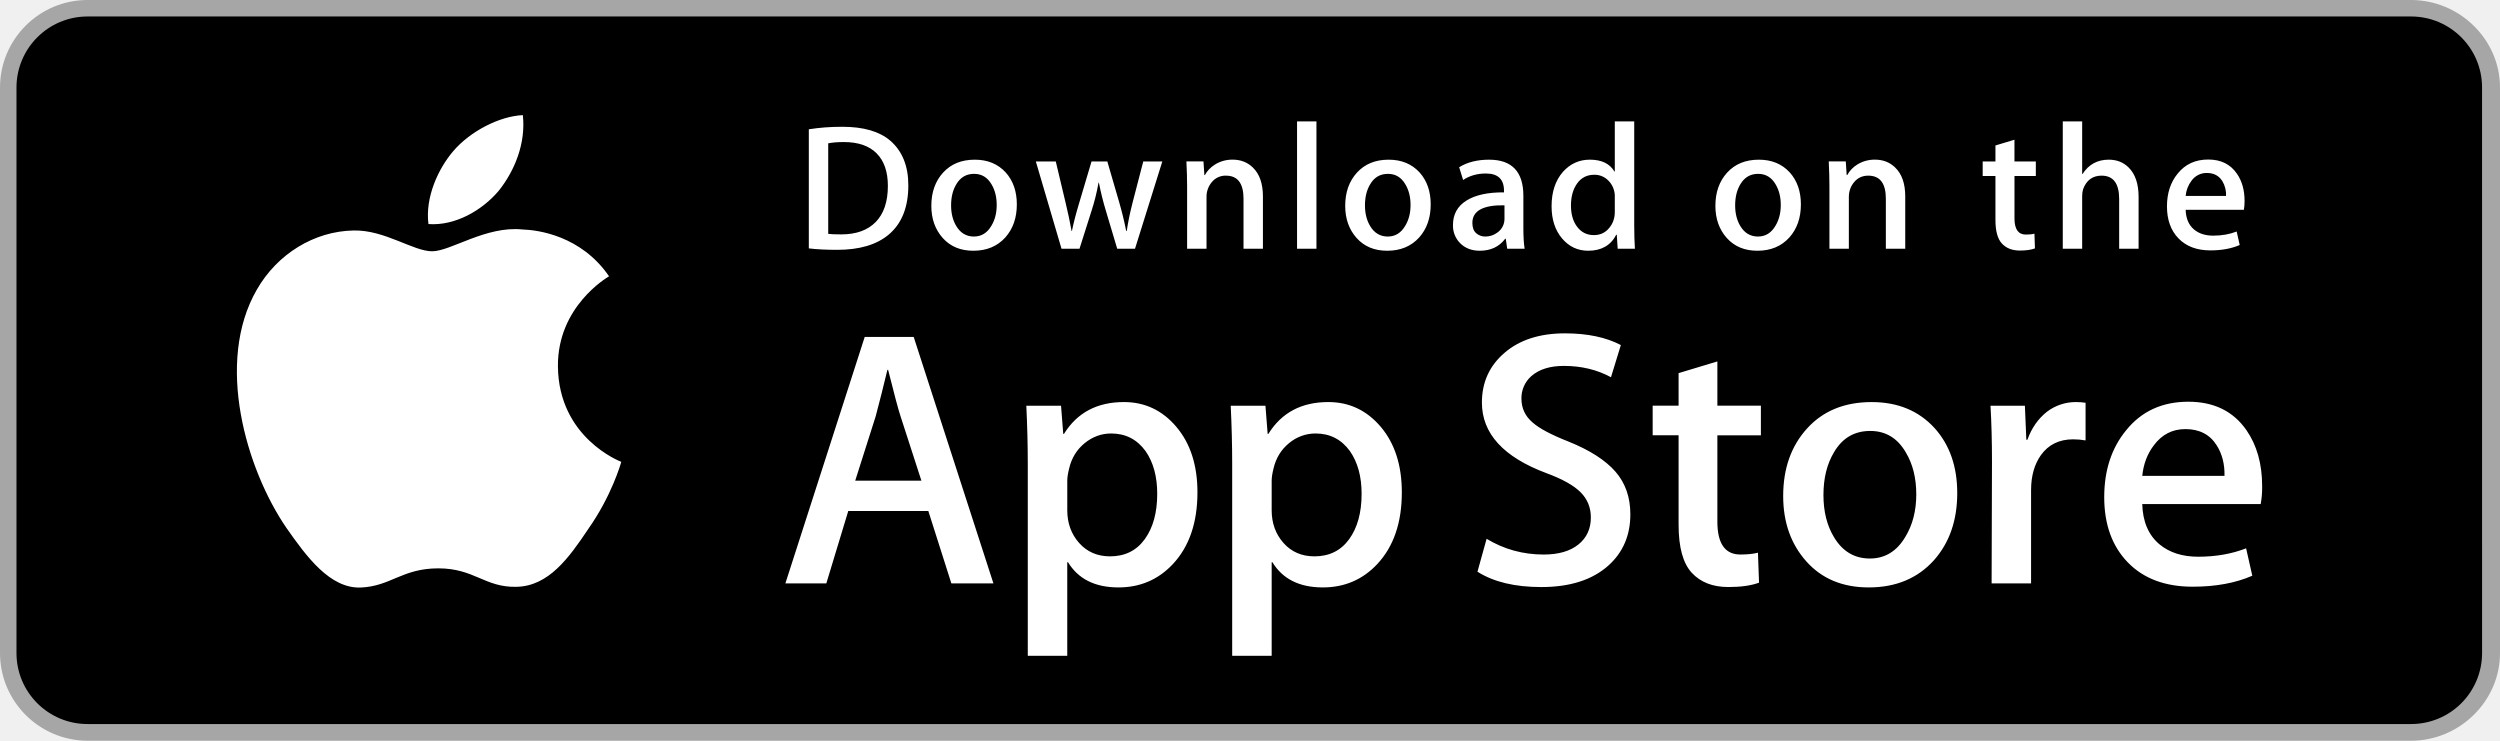
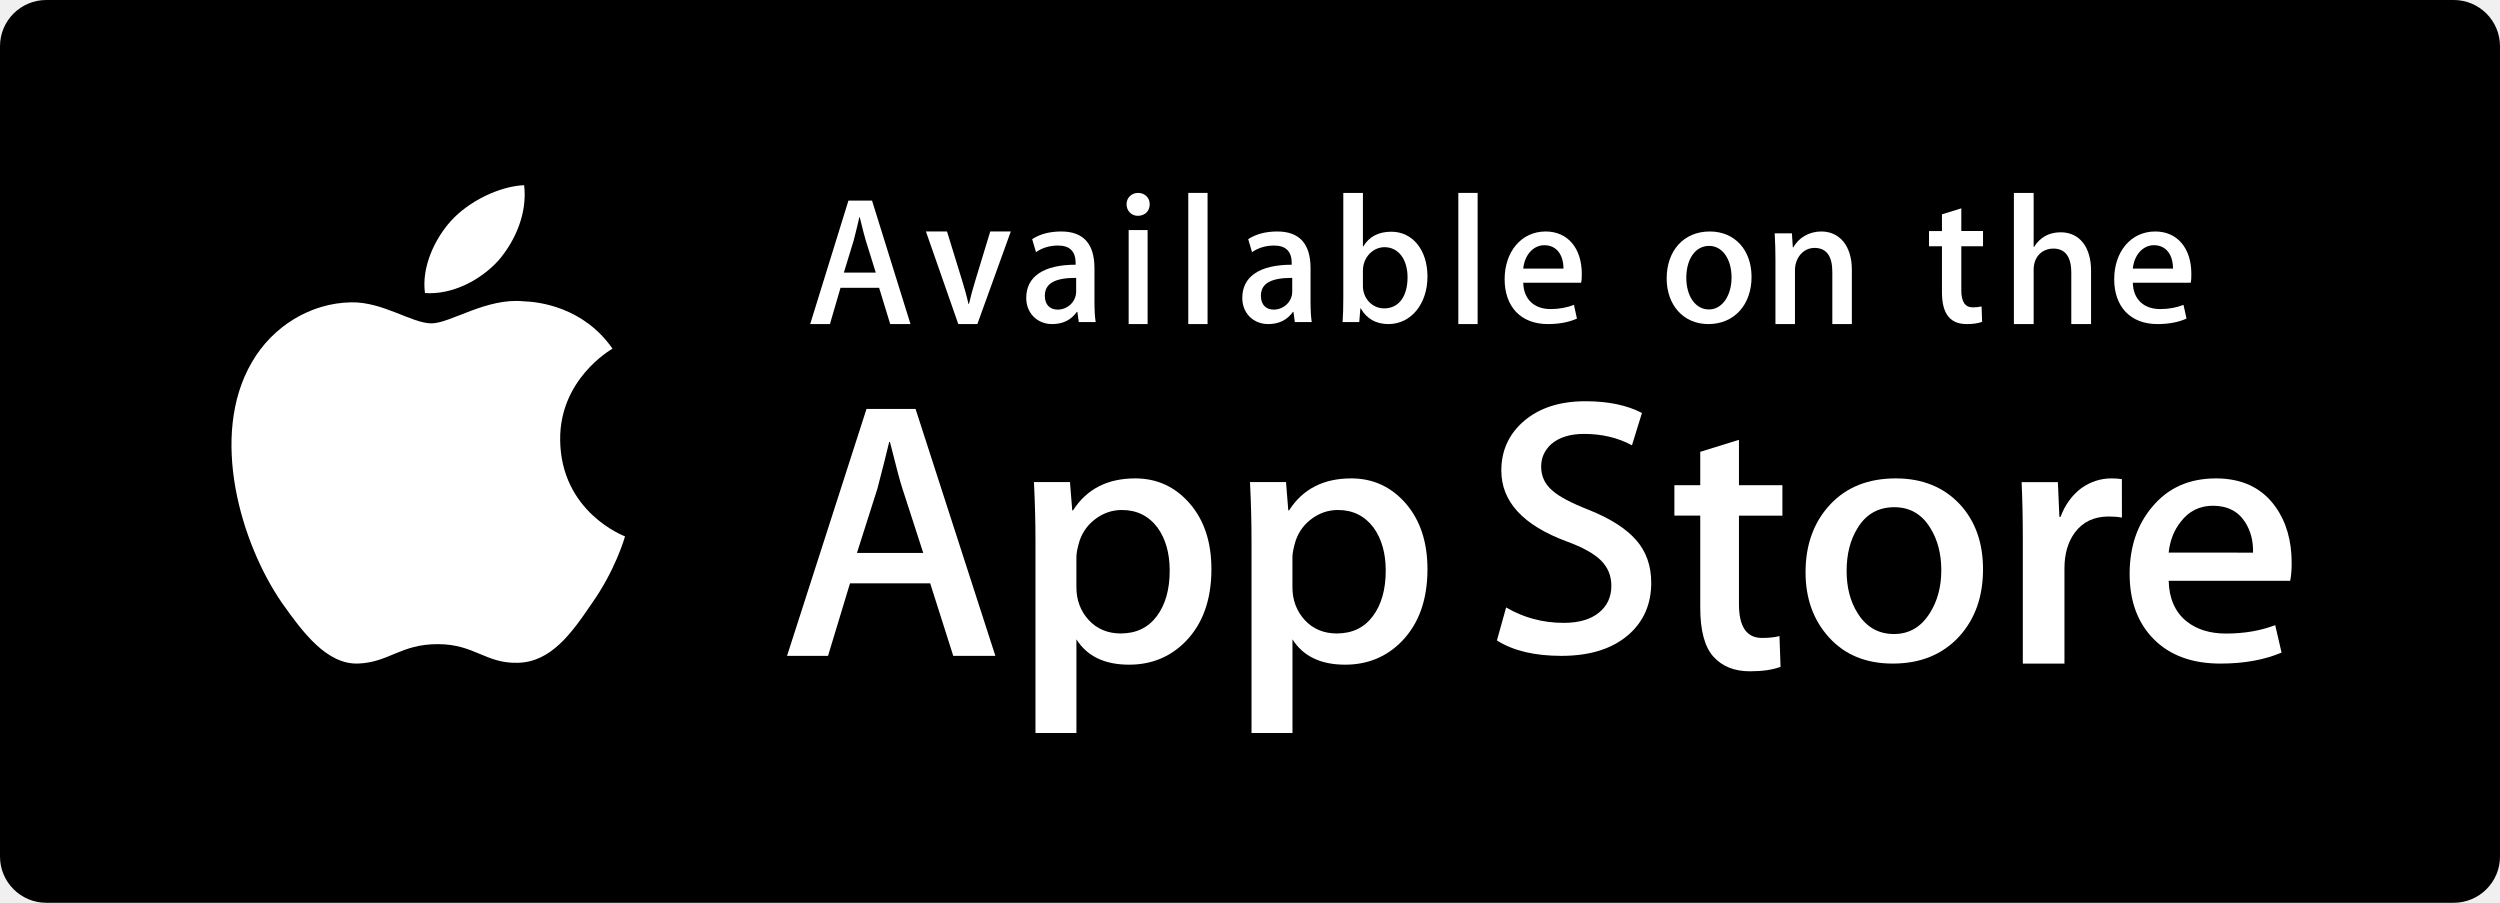
- <svg xmlns="http://www.w3.org/2000/svg" width="135" height="40" viewBox="0 0 135 40">
-   <path fill="#A6A6A6" d="M130.197 40H4.729A4.74 4.74 0 0 1 0 35.267V4.726A4.733 4.733 0 0 1 4.729 0h125.468C132.803 0 135 2.12 135 4.726v30.541c0 2.605-2.197 4.733-4.803 4.733z" />
-   <path d="M134.032 35.268a3.83 3.83 0 0 1-3.834 3.83H4.729a3.835 3.835 0 0 1-3.839-3.83V4.725A3.84 3.84 0 0 1 4.729.89h125.468a3.834 3.834 0 0 1 3.834 3.835l.001 30.543z" />
-   <path d="M30.128 19.784c-.029-3.223 2.639-4.791 2.761-4.864-1.511-2.203-3.853-2.504-4.676-2.528-1.967-.207-3.875 1.177-4.877 1.177-1.022 0-2.565-1.157-4.228-1.123-2.14.033-4.142 1.272-5.24 3.196-2.266 3.923-.576 9.688 1.595 12.859 1.086 1.553 2.355 3.287 4.016 3.226 1.625-.067 2.232-1.036 4.193-1.036 1.943 0 2.513 1.036 4.207.997 1.744-.028 2.842-1.56 3.89-3.127 1.255-1.78 1.759-3.533 1.779-3.623-.041-.014-3.387-1.291-3.42-5.154zm-3.2-9.478c.874-1.093 1.472-2.58 1.306-4.089-1.265.056-2.847.875-3.758 1.944-.806.942-1.526 2.486-1.34 3.938 1.421.106 2.88-.717 3.792-1.793zm26.717 21.198h-2.271l-1.244-3.909h-4.324l-1.185 3.909H42.41l4.284-13.308h2.646l4.305 13.308zm-3.89-5.549L48.63 22.48c-.119-.355-.342-1.191-.671-2.507h-.04a96.75 96.75 0 0 1-.632 2.507l-1.105 3.475h3.573zm14.907.633c0 1.632-.441 2.922-1.323 3.869-.79.843-1.771 1.264-2.942 1.264-1.264 0-2.172-.454-2.725-1.362h-.04v5.055H55.5V25.067c0-1.026-.027-2.079-.079-3.159h1.875l.119 1.521h.04c.711-1.146 1.79-1.718 3.238-1.718 1.132 0 2.077.447 2.833 1.342.758.896 1.136 2.074 1.136 3.535zm-2.172.078c0-.934-.21-1.704-.632-2.31-.461-.632-1.08-.948-1.856-.948-.526 0-1.004.176-1.431.523-.428.35-.708.807-.839 1.373-.066.264-.099.48-.099.65v1.6c0 .698.214 1.287.642 1.768s.984.721 1.668.721c.803 0 1.428-.31 1.875-.928.448-.619.672-1.435.672-2.449zm13.209-.078c0 1.632-.441 2.922-1.324 3.869-.789.843-1.77 1.264-2.941 1.264-1.264 0-2.172-.454-2.724-1.362h-.04v5.055h-2.132V25.067c0-1.026-.027-2.079-.079-3.159h1.875l.119 1.521h.04c.71-1.146 1.789-1.718 3.238-1.718 1.131 0 2.076.447 2.834 1.342.755.896 1.134 2.074 1.134 3.535zm-2.172.078c0-.934-.211-1.704-.633-2.31-.461-.632-1.078-.948-1.855-.948a2.22 2.22 0 0 0-1.432.523c-.428.35-.707.807-.838 1.373-.065.264-.099.48-.099.65v1.6c0 .698.214 1.287.64 1.768.428.48.984.721 1.67.721.803 0 1.428-.31 1.875-.928.448-.619.672-1.435.672-2.449zm14.512 1.106c0 1.132-.393 2.053-1.182 2.764-.867.777-2.074 1.165-3.625 1.165-1.432 0-2.58-.276-3.449-.829l.494-1.777c.936.566 1.963.85 3.082.85.803 0 1.428-.182 1.877-.544.447-.362.67-.848.67-1.454 0-.54-.184-.995-.553-1.364-.367-.369-.98-.712-1.836-1.029-2.33-.869-3.494-2.142-3.494-3.816 0-1.094.408-1.991 1.225-2.689.814-.699 1.9-1.048 3.258-1.048 1.211 0 2.217.211 3.02.632l-.533 1.738c-.75-.408-1.598-.612-2.547-.612-.75 0-1.336.185-1.756.553a1.58 1.58 0 0 0-.533 1.205c0 .526.203.961.611 1.303.355.316 1 .658 1.936 1.027 1.145.461 1.986 1 2.527 1.618.539.616.808 1.387.808 2.307zm7.049-4.264h-2.35v4.659c0 1.185.414 1.777 1.244 1.777.381 0 .697-.033.947-.099l.059 1.619c-.42.157-.973.236-1.658.236-.842 0-1.5-.257-1.975-.77-.473-.514-.711-1.376-.711-2.587v-4.837h-1.4v-1.6h1.4v-1.757l2.094-.632v2.389h2.35v1.602zm10.603 3.119c0 1.475-.422 2.686-1.264 3.633-.883.975-2.055 1.461-3.516 1.461-1.408 0-2.529-.467-3.365-1.401s-1.254-2.113-1.254-3.534c0-1.487.43-2.705 1.293-3.652.861-.948 2.023-1.422 3.484-1.422 1.408 0 2.541.467 3.396 1.402.818.907 1.226 2.078 1.226 3.513zm-2.212.069c0-.885-.189-1.644-.572-2.277-.447-.766-1.086-1.148-1.914-1.148-.857 0-1.508.383-1.955 1.148-.383.634-.572 1.405-.572 2.317 0 .885.189 1.644.572 2.276.461.766 1.105 1.148 1.936 1.148.814 0 1.453-.39 1.914-1.168.393-.645.591-1.412.591-2.296zm9.142-2.913a3.702 3.702 0 0 0-.672-.059c-.75 0-1.33.283-1.738.85-.355.5-.533 1.132-.533 1.895v5.035h-2.131l.02-6.574c0-1.106-.027-2.113-.08-3.021h1.857l.078 1.836h.059c.225-.631.58-1.139 1.066-1.52a2.578 2.578 0 0 1 1.541-.514c.197 0 .375.014.533.039v2.033zm9.535 2.469a5 5 0 0 1-.078.967h-6.396c.025.948.334 1.673.928 2.173.539.447 1.236.671 2.092.671.947 0 1.811-.151 2.588-.454l.334 1.48c-.908.396-1.98.593-3.217.593-1.488 0-2.656-.438-3.506-1.313-.848-.875-1.273-2.05-1.273-3.524 0-1.447.395-2.652 1.186-3.613.828-1.026 1.947-1.539 3.355-1.539 1.383 0 2.43.513 3.141 1.539.563.815.846 1.823.846 3.02zm-2.033-.553c.014-.632-.125-1.178-.414-1.639-.369-.593-.936-.889-1.699-.889-.697 0-1.264.289-1.697.869-.355.461-.566 1.014-.631 1.658h4.441zM49.05 10.009c0 1.177-.353 2.063-1.058 2.658-.653.549-1.581.824-2.783.824-.596 0-1.106-.026-1.533-.078V6.982c.557-.09 1.157-.136 1.805-.136 1.145 0 2.008.249 2.59.747.652.563.979 1.368.979 2.416zm-1.105.029c0-.763-.202-1.348-.606-1.756-.404-.407-.994-.611-1.771-.611-.33 0-.611.022-.844.068v4.889c.129.02.365.029.708.029.802 0 1.421-.223 1.857-.669s.656-1.096.656-1.95zm6.964.999c0 .725-.207 1.319-.621 1.785-.434.479-1.009.718-1.727.718-.692 0-1.243-.229-1.654-.689-.41-.459-.615-1.038-.615-1.736 0-.73.211-1.329.635-1.794s.994-.698 1.712-.698c.692 0 1.248.229 1.669.688.4.446.601 1.022.601 1.726zm-1.087.034c0-.435-.094-.808-.281-1.119-.22-.376-.533-.564-.94-.564-.421 0-.741.188-.961.564-.188.311-.281.69-.281 1.138 0 .435.094.808.281 1.119.227.376.543.564.951.564.4 0 .714-.191.94-.574.194-.317.291-.693.291-1.128zm8.943-2.352l-1.475 4.714h-.96l-.611-2.047a15.32 15.32 0 0 1-.379-1.523h-.019a11.15 11.15 0 0 1-.379 1.523l-.649 2.047h-.971l-1.387-4.714h1.077l.533 2.241c.129.53.235 1.035.32 1.513h.019c.078-.394.207-.896.389-1.503l.669-2.25h.854l.641 2.202c.155.537.281 1.054.378 1.552h.029c.071-.485.178-1.002.32-1.552l.572-2.202h1.029zm5.433 4.714H67.15v-2.7c0-.832-.316-1.248-.95-1.248a.946.946 0 0 0-.757.343 1.217 1.217 0 0 0-.291.808v2.796h-1.048v-3.366c0-.414-.013-.863-.038-1.349h.921l.049.737h.029c.122-.229.304-.418.543-.569.284-.176.602-.265.95-.265.44 0 .806.142 1.097.427.362.349.543.87.543 1.562v2.824zm2.89 0h-1.047V6.556h1.047v6.877zm6.17-2.396c0 .725-.207 1.319-.621 1.785-.434.479-1.01.718-1.727.718-.693 0-1.244-.229-1.654-.689-.41-.459-.615-1.038-.615-1.736 0-.73.211-1.329.635-1.794s.994-.698 1.711-.698c.693 0 1.248.229 1.67.688.4.446.601 1.022.601 1.726zm-1.088.034c0-.435-.094-.808-.281-1.119-.219-.376-.533-.564-.939-.564-.422 0-.742.188-.961.564-.188.311-.281.69-.281 1.138 0 .435.094.808.281 1.119.227.376.543.564.951.564.4 0 .713-.191.939-.574.195-.317.291-.693.291-1.128zm6.16 2.362h-.941l-.078-.543h-.029c-.322.433-.781.65-1.377.65-.445 0-.805-.143-1.076-.427a1.339 1.339 0 0 1-.369-.96c0-.576.24-1.015.723-1.319.482-.304 1.16-.453 2.033-.446V10.3c0-.621-.326-.931-.979-.931-.465 0-.875.117-1.229.349l-.213-.688c.438-.271.979-.407 1.617-.407 1.232 0 1.85.65 1.85 1.95v1.736c0 .471.023.846.068 1.124zm-1.088-1.62v-.727c-1.156-.02-1.734.297-1.734.95 0 .246.066.43.201.553a.733.733 0 0 0 .512.184c.23 0 .445-.073.641-.218a.893.893 0 0 0 .38-.742zm7.043 1.62h-.93l-.049-.757h-.029c-.297.576-.803.864-1.514.864-.568 0-1.041-.223-1.416-.669s-.562-1.025-.562-1.736c0-.763.203-1.381.611-1.853.395-.44.879-.66 1.455-.66.633 0 1.076.213 1.328.64h.02V6.556h1.049v5.607c0 .459.012.882.037 1.27zm-1.086-1.988v-.786a1.194 1.194 0 0 0-.408-.965 1.03 1.03 0 0 0-.701-.257c-.391 0-.697.155-.922.466-.223.311-.336.708-.336 1.193 0 .466.107.844.322 1.135.227.31.533.465.916.465.344 0 .619-.129.828-.388.202-.239.301-.527.301-.863zm10.049-.408c0 .725-.207 1.319-.621 1.785-.434.479-1.008.718-1.727.718-.691 0-1.242-.229-1.654-.689-.41-.459-.615-1.038-.615-1.736 0-.73.211-1.329.635-1.794s.994-.698 1.713-.698c.691 0 1.248.229 1.668.688.4.446.601 1.022.601 1.726zm-1.086.034c0-.435-.094-.808-.281-1.119-.221-.376-.533-.564-.941-.564-.42 0-.74.188-.961.564-.188.311-.281.69-.281 1.138 0 .435.094.808.281 1.119.227.376.543.564.951.564.4 0 .715-.191.941-.574.193-.317.291-.693.291-1.128zm6.721 2.362h-1.047v-2.7c0-.832-.316-1.248-.951-1.248-.311 0-.562.114-.756.343s-.291.499-.291.808v2.796h-1.049v-3.366c0-.414-.012-.863-.037-1.349h.92l.049.737h.029a1.53 1.53 0 0 1 .543-.569c.285-.176.602-.265.951-.265.439 0 .805.142 1.096.427.363.349.543.87.543 1.562v2.824zm7.053-3.929h-1.154v2.29c0 .582.205.873.611.873.188 0 .344-.016.467-.049l.027.795c-.207.078-.479.117-.814.117-.414 0-.736-.126-.969-.378-.234-.252-.35-.676-.35-1.271V9.504h-.689v-.785h.689v-.864l1.027-.31v1.173h1.154v.786zm5.548 3.929h-1.049v-2.68c0-.845-.316-1.268-.949-1.268-.486 0-.818.245-1 .735a1.317 1.317 0 0 0-.049.377v2.835h-1.047V6.556h1.047v2.841h.02c.33-.517.803-.775 1.416-.775.434 0 .793.142 1.078.427.355.355.533.883.533 1.581v2.803zm5.723-2.58c0 .188-.014.346-.039.475h-3.143c.014.466.164.821.455 1.067.266.22.609.33 1.029.33.465 0 .889-.074 1.271-.223l.164.728c-.447.194-.973.291-1.582.291-.73 0-1.305-.215-1.721-.645-.418-.43-.625-1.007-.625-1.731 0-.711.193-1.303.582-1.775.406-.504.955-.756 1.648-.756.678 0 1.193.252 1.541.756.281.4.42.895.42 1.483zm-1-.271a1.411 1.411 0 0 0-.203-.805c-.182-.291-.459-.437-.834-.437a.995.995 0 0 0-.834.427 1.586 1.586 0 0 0-.311.815h2.182z" fill="#FFF" />
+ <svg xmlns="http://www.w3.org/2000/svg" width="324px" height="117px" viewBox="0 0 324 117" version="1.1">
+   <defs />
+   <g id="Page-1" stroke="none" stroke-width="1" fill="none" fill-rule="evenodd">
+     <g id="App-badges-&amp;-Assets" transform="translate(-134, -228)">
+       <g id="badge_appstore" transform="translate(134, 228)">
+         <rect id="Rectangle-Copy-8" fill="#000000" x="0" y="0" width="324" height="117" rx="6" />
+         <path d="M72.597,56.999 C72.525,49.173 79.081,45.366 79.381,45.189 C75.668,39.84 69.914,39.11 67.891,39.051 C63.058,38.549 58.37,41.909 55.908,41.909 C53.397,41.909 49.606,39.1 45.519,39.182 C40.261,39.262 35.342,42.271 32.644,46.942 C27.076,56.467 31.229,70.464 36.563,78.164 C39.232,81.937 42.35,86.144 46.431,85.996 C50.424,85.836 51.915,83.481 56.734,83.481 C61.508,83.481 62.908,85.996 67.071,85.899 C71.356,85.836 74.054,82.114 76.629,78.307 C79.712,73.99 80.951,69.729 81,69.51 C80.902,69.479 72.68,66.378 72.597,56.999" id="Fill-2-Copy-2" fill="#FFFFFF" />
+         <path d="M64.637,33.717 C66.841,31.12 68.349,27.586 67.93,24 C64.74,24.133 60.751,26.079 58.454,28.62 C56.421,30.858 54.606,34.528 55.075,37.978 C58.658,38.23 62.337,36.274 64.637,33.717" id="Fill-3-Copy-2" fill="#FFFFFF" />
+         <path d="M129,85 L123.542,85 L120.553,75.601 L110.161,75.601 L107.313,85 L102,85 L112.298,53 L118.657,53 L129,85 L129,85 Z M119.652,71.657 L116.948,63.304 C116.662,62.448 116.124,60.437 115.335,57.273 L115.239,57.273 C114.922,58.634 114.415,60.644 113.72,63.304 L111.062,71.657 L119.652,71.657 L119.652,71.657 Z" id="Fill-4-Copy-2" fill="#FFFFFF" />
+         <path d="M157,73.764 C157,77.699 155.897,80.81 153.689,83.094 C151.712,85.127 149.255,86.142 146.325,86.142 C143.161,86.142 140.886,85.05 139.504,82.858 L139.504,95 L134.197,95 L134.197,70.084 C134.197,67.612 134.129,65.077 134,62.477 L138.668,62.477 L138.964,66.148 L139.064,66.148 C140.834,63.382 143.52,62 147.124,62 C149.942,62 152.295,63.078 154.177,65.236 C156.056,67.4 157,70.24 157,73.764 L157,73.764 Z M151.593,73.952 C151.593,71.699 151.07,69.842 150.02,68.381 C148.872,66.859 147.331,66.095 145.399,66.095 C144.09,66.095 142.9,66.519 141.837,67.359 C140.771,68.2 140.074,69.302 139.748,70.67 C139.584,71.304 139.502,71.822 139.502,72.232 L139.502,76.096 C139.502,77.774 140.034,79.195 141.1,80.357 C142.165,81.514 143.55,82.096 145.252,82.096 C147.251,82.096 148.807,81.346 149.92,79.858 C151.035,78.365 151.593,76.397 151.593,73.952 L151.593,73.952 Z" id="Fill-5-Copy-2" fill="#FFFFFF" />
+         <path d="M185,73.764 C185,77.699 183.897,80.81 181.689,83.094 C179.71,85.127 177.256,86.142 174.324,86.142 C171.163,86.142 168.888,85.05 167.504,82.858 L167.504,95 L162.197,95 L162.197,70.084 C162.197,67.612 162.129,65.077 162,62.477 L166.667,62.477 L166.963,66.148 L167.063,66.148 C168.83,63.382 171.516,62 175.123,62 C177.938,62 180.293,63.078 182.177,65.236 C184.054,67.4 185,70.24 185,73.764 L185,73.764 Z M179.591,73.952 C179.591,71.699 179.066,69.842 178.015,68.381 C176.87,66.859 175.332,66.095 173.4,66.095 C172.091,66.095 170.901,66.519 169.833,67.359 C168.771,68.2 168.074,69.302 167.748,70.67 C167.586,71.304 167.499,71.822 167.499,72.232 L167.499,76.096 C167.499,77.774 168.034,79.195 169.094,80.357 C170.16,81.512 171.544,82.096 173.251,82.096 C175.252,82.096 176.808,81.346 177.918,79.858 C179.033,78.365 179.591,76.397 179.591,73.952 L179.591,73.952 Z" id="Fill-6-Copy-2" fill="#FFFFFF" />
+         <path d="M214,75.537 C214,78.264 213.043,80.482 211.134,82.194 C209.035,84.063 206.106,85 202.35,85 C198.88,85 196.098,84.335 194,83.003 L195.195,78.724 C197.46,80.056 199.949,80.723 202.658,80.723 C204.606,80.723 206.12,80.284 207.201,79.415 C208.286,78.541 208.832,77.377 208.832,75.923 C208.832,74.62 208.381,73.526 207.489,72.638 C206.595,71.754 205.117,70.925 203.043,70.169 C197.397,68.076 194.572,65.013 194.572,60.988 C194.572,58.358 195.57,56.205 197.559,54.522 C199.551,52.841 202.192,52 205.478,52 C208.412,52 210.857,52.508 212.798,53.522 L211.502,57.708 C209.675,56.725 207.613,56.234 205.306,56.234 C203.484,56.234 202.052,56.68 201.032,57.566 C200.172,58.358 199.733,59.324 199.733,60.47 C199.733,61.735 200.23,62.785 201.221,63.606 C202.079,64.367 203.644,65.193 205.907,66.08 C208.684,67.192 210.722,68.488 212.03,69.976 C213.346,71.465 214,73.322 214,75.537" id="Fill-7-Copy-2" fill="#FFFFFF" />
+         <path d="M231,66.832 L225.369,66.832 L225.369,78.303 C225.369,81.221 226.361,82.676 228.35,82.676 C229.263,82.676 230.02,82.598 230.619,82.433 L230.76,86.419 C229.754,86.805 228.429,87 226.79,87 C224.77,87 223.196,86.365 222.056,85.102 C220.92,83.836 220.352,81.716 220.352,78.732 L220.352,66.822 L217,66.822 L217,62.882 L220.352,62.882 L220.352,58.556 L225.369,57 L225.369,62.882 L231,62.882 L231,66.832" id="Fill-8-Copy-2" fill="#FFFFFF" />
+         <path d="M257,73.784 C257,77.321 255.97,80.225 253.907,82.496 C251.751,84.832 248.883,86 245.308,86 C241.858,86 239.114,84.88 237.069,82.64 C235.023,80.4 234,77.576 234,74.168 C234,70.602 235.06,67.681 237.164,65.41 C239.273,63.139 242.117,62 245.692,62 C249.14,62 251.905,63.125 254.002,65.362 C256.004,67.537 257,70.341 257,73.784 L257,73.784 Z M251.592,73.902 C251.592,71.794 251.127,69.986 250.195,68.472 C249.101,66.645 247.532,65.734 245.506,65.734 C243.419,65.734 241.811,66.645 240.722,68.472 C239.785,69.986 239.322,71.825 239.322,73.998 C239.322,76.108 239.785,77.921 240.722,79.427 C241.85,81.257 243.424,82.17 245.465,82.17 C247.456,82.17 249.02,81.235 250.153,79.384 C251.11,77.835 251.592,76.014 251.592,73.902 L251.592,73.902 Z" id="Fill-9-Copy-2" fill="#FFFFFF" />
+         <path d="M275,67.08 C274.466,66.984 273.894,66.938 273.299,66.938 C271.401,66.938 269.933,67.626 268.9,69.018 C268.001,70.243 267.553,71.792 267.553,73.662 L267.553,86 L262.157,86 L262.157,69.891 C262.157,67.183 262.104,64.71 262,62.488 L266.7,62.488 L266.898,66.987 L267.047,66.987 C267.619,65.44 268.515,64.193 269.745,63.262 C270.95,62.419 272.246,62 273.646,62 C274.144,62 274.595,62.037 274.995,62.096 L275,67.08" id="Fill-10-Copy-2" fill="#FFFFFF" />
+         <path d="M297,72.951 C297,73.869 296.938,74.643 296.808,75.275 L281.06,75.275 C281.117,77.553 281.883,79.298 283.343,80.499 C284.67,81.571 286.389,82.109 288.495,82.109 C290.827,82.109 292.954,81.749 294.867,81.018 L295.69,84.575 C293.454,85.524 290.812,86 287.768,86 C284.104,86 281.228,84.947 279.135,82.847 C277.049,80.744 276,77.916 276,74.378 C276,70.904 276.97,68.008 278.92,65.698 C280.959,63.233 283.715,62 287.182,62 C290.588,62 293.166,63.233 294.914,65.698 C296.303,67.652 297,70.074 297,72.951 L297,72.951 Z M291.994,71.622 C292.031,70.101 291.686,68.794 290.974,67.683 C290.066,66.256 288.667,65.545 286.793,65.545 C285.074,65.545 283.678,66.239 282.614,67.633 C281.74,68.741 281.22,70.074 281.06,71.617 L291.994,71.622 L291.994,71.622 Z" id="Fill-11-Copy-2" fill="#FFFFFF" />
+         <path d="M118,42 L115.371,42 L113.933,37.301 L108.931,37.301 L107.559,42 L105,42 L109.957,26 L113.017,26 L118,42 L118,42 Z M113.5,35.329 L112.198,31.152 C112.061,30.723 111.81,29.728 111.421,28.138 L111.374,28.138 C111.214,28.825 110.986,29.823 110.642,31.152 L109.364,35.329 L113.5,35.329 L113.5,35.329 Z" id="Fill-12-Copy-2" fill="#FFFFFF" />
+         <path d="M131,30 L126.666,42 L124.193,42 L120,30 L122.732,30 L124.688,36.346 C125.018,37.407 125.3,38.42 125.511,39.382 L125.581,39.382 C125.771,38.519 126.052,37.506 126.404,36.346 L128.336,30 L131,30" id="Fill-13-Copy-2" fill="#FFFFFF" />
+         <path d="M139.809,41.739 L139.628,40.415 L139.561,40.415 C138.817,41.48 137.735,42 136.359,42 C134.399,42 133,40.556 133,38.615 C133,35.776 135.344,34.307 139.403,34.307 L139.403,34.095 C139.403,32.58 138.636,31.822 137.126,31.822 C136.043,31.822 135.096,32.107 134.264,32.676 L133.769,30.995 C134.784,30.332 136.046,30 137.535,30 C140.397,30 141.842,31.585 141.842,34.759 L141.842,38.995 C141.842,40.156 141.888,41.056 142,41.741 L139.809,41.739 L139.809,41.739 Z M139.47,36.01 C136.764,36.01 135.411,36.698 135.411,38.329 C135.411,39.537 136.111,40.127 137.08,40.127 C138.32,40.127 139.47,39.134 139.47,37.785 L139.47,36.01 L139.47,36.01 Z" id="Fill-14-Copy-2" fill="#FFFFFF" />
+         <path d="M146,26.473 C146,25.621 146.658,25 147.501,25 C148.341,25 149.023,25.621 148.999,26.473 C148.999,27.372 148.365,27.97 147.454,27.97 C146.637,27.97 146,27.325 146,26.473 Z M146.274,29.813 L148.728,29.813 L148.728,42 L146.274,42 L146.274,29.813 Z" id="Fill-15-Copy-2" fill="#FFFFFF" />
+         <polygon id="Fill-16-Copy-2" fill="#FFFFFF" points="154 25 156.5 25 156.5 42 154 42" />
+         <path d="M167.813,41.739 L167.629,40.415 L167.564,40.415 C166.82,41.481 165.737,42 164.361,42 C162.399,42 161,40.556 161,38.615 C161,35.777 163.345,34.309 167.406,34.309 L167.406,34.097 C167.406,32.582 166.639,31.824 165.128,31.824 C164.045,31.824 163.097,32.109 162.264,32.678 L161.767,30.995 C162.783,30.332 164.045,30 165.535,30 C168.399,30 169.847,31.585 169.847,34.758 L169.847,38.993 C169.847,40.154 169.893,41.054 170,41.739 L167.813,41.739 L167.813,41.739 Z M167.473,36.011 C164.765,36.011 163.413,36.699 163.413,38.33 C163.413,39.537 164.112,40.127 165.082,40.127 C166.323,40.127 167.473,39.135 167.473,37.786 L167.473,36.011 L167.473,36.011 Z" id="Fill-17-Copy-2" fill="#FFFFFF" />
+         <path d="M179.947,42 C178.327,42 177.131,41.314 176.354,39.968 L176.305,39.968 L176.16,41.74 L174,41.74 C174.068,40.82 174.092,39.779 174.092,38.647 L174.092,25 L176.634,25 L176.634,31.944 L176.68,31.944 C177.433,30.669 178.654,30.032 180.322,30.032 C183.073,30.032 185,32.394 185,35.839 C185,39.401 182.86,42 179.947,42 L179.947,42 Z M179.431,32.034 C177.971,32.034 176.634,33.309 176.634,35.08 L176.634,37.088 C176.634,38.669 177.835,39.968 179.385,39.968 C181.286,39.968 182.419,38.411 182.419,35.932 C182.416,33.618 181.24,32.034 179.431,32.034 L179.431,32.034 Z" id="Fill-18-Copy-2" fill="#FFFFFF" />
+         <polygon id="Fill-19-Copy-2" fill="#FFFFFF" points="189 25 191.5 25 191.5 42 189 42" />
+         <path d="M204.913,36.64 L197.411,36.64 C197.461,38.823 198.868,40.055 200.95,40.055 C202.063,40.055 203.081,39.864 203.983,39.51 L204.372,41.289 C203.308,41.763 202.058,42 200.601,42 C197.082,42 195,39.722 195,36.191 C195,32.657 197.132,30 200.322,30 C203.189,30 204.999,32.182 204.999,35.479 C205.006,35.929 204.984,36.332 204.913,36.64 L204.913,36.64 Z M202.624,34.815 C202.624,33.035 201.741,31.779 200.144,31.779 C198.708,31.779 197.578,33.06 197.411,34.815 L202.624,34.815 L202.624,34.815 Z" id="Fill-20-Copy-2" fill="#FFFFFF" />
+         <path d="M221.406,42 C218.126,42 216,39.49 216,36.083 C216,32.532 218.171,30 221.594,30 C224.824,30 227,32.39 227,35.895 C227,39.49 224.758,42 221.406,42 L221.406,42 Z M221.501,31.868 C219.699,31.868 218.545,33.595 218.545,36.01 C218.545,38.378 219.723,40.105 221.477,40.105 C223.232,40.105 224.41,38.259 224.41,35.961 C224.41,33.62 223.256,31.868 221.501,31.868 L221.501,31.868 Z" id="Fill-21-Copy-2" fill="#FFFFFF" />
+         <path d="M240,42 L237.469,42 L237.469,35.25 C237.469,33.171 236.692,32.129 235.166,32.129 C233.663,32.129 232.628,33.46 232.628,35.008 L232.628,42 L230.097,42 L230.097,33.604 C230.097,32.565 230.068,31.451 230,30.242 L232.231,30.242 L232.349,32.057 L232.422,32.057 C233.097,30.8 234.486,30 236.037,30 C238.427,30 240,31.887 240,34.958 L240,42" id="Fill-22-Copy-2" fill="#FFFFFF" />
+         <path d="M257,31.912 L254.186,31.912 L254.186,37.647 C254.186,39.107 254.681,39.836 255.675,39.836 C256.124,39.836 256.507,39.786 256.812,39.713 L256.883,41.707 C256.385,41.902 255.719,42 254.896,42 C252.878,42 251.677,40.858 251.677,37.867 L251.677,31.912 L250,31.912 L250,29.943 L251.677,29.943 L251.677,27.779 L254.186,27 L254.186,29.94 L257,29.94 L257,31.912" id="Fill-23-Copy-2" fill="#FFFFFF" />
+         <path d="M271,42 L268.439,42 L268.439,35.358 C268.439,33.273 267.655,32.218 266.117,32.218 C264.792,32.218 263.561,33.129 263.561,34.975 L263.561,42 L261,42 L261,25 L263.561,25 L263.561,32 L263.61,32 C264.413,30.73 265.578,30.105 267.069,30.105 C269.508,30.105 271,32.022 271,35.069 L271,42" id="Fill-24-Copy-2" fill="#FFFFFF" />
+         <path d="M283.915,36.64 L276.414,36.64 C276.461,38.823 277.868,40.055 279.953,40.055 C281.069,40.055 282.085,39.864 282.982,39.51 L283.373,41.289 C282.312,41.763 281.06,42 279.6,42 C276.082,42 274,39.722 274,36.191 C274,32.657 276.13,30 279.321,30 C282.19,30 283.998,32.182 283.998,35.479 C284.008,35.929 283.984,36.332 283.915,36.64 L283.915,36.64 Z M281.623,34.815 C281.623,33.035 280.745,31.779 279.147,31.779 C277.711,31.779 276.578,33.06 276.414,34.815 L281.623,34.815 L281.623,34.815 Z" id="Fill-25-Copy-2" fill="#FFFFFF" />
+       </g>
+     </g>
+   </g>
</svg>
